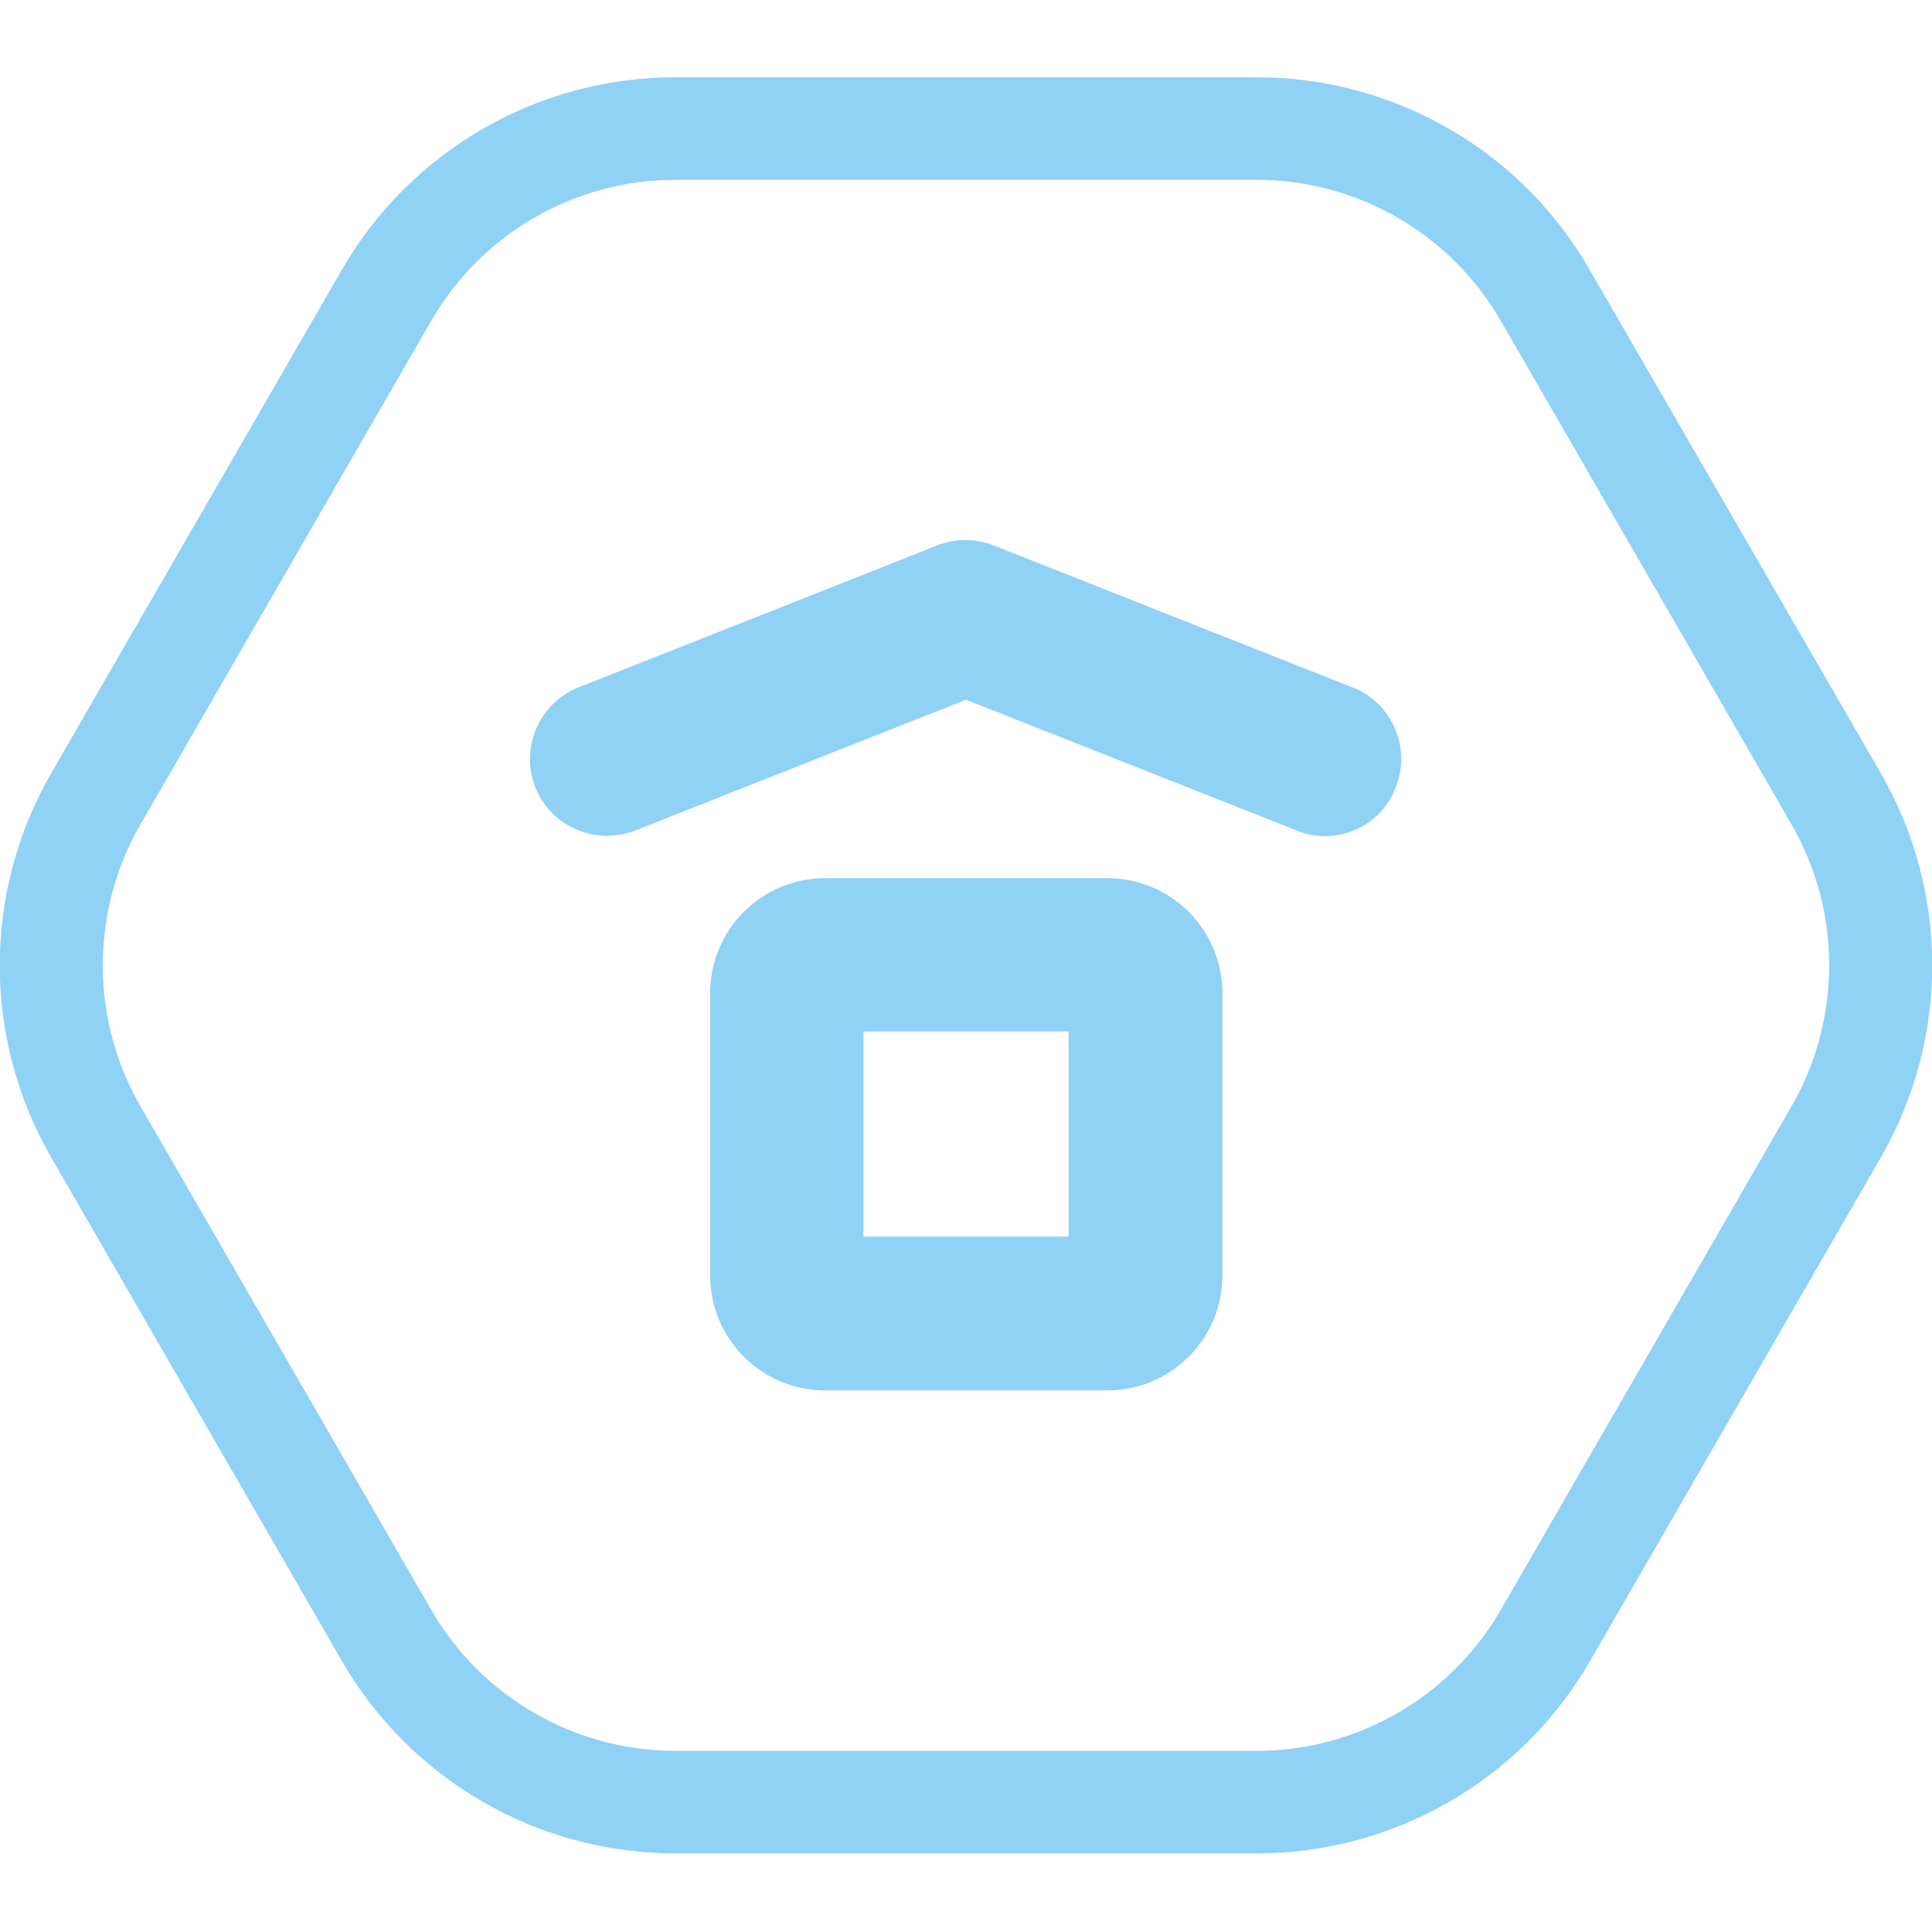
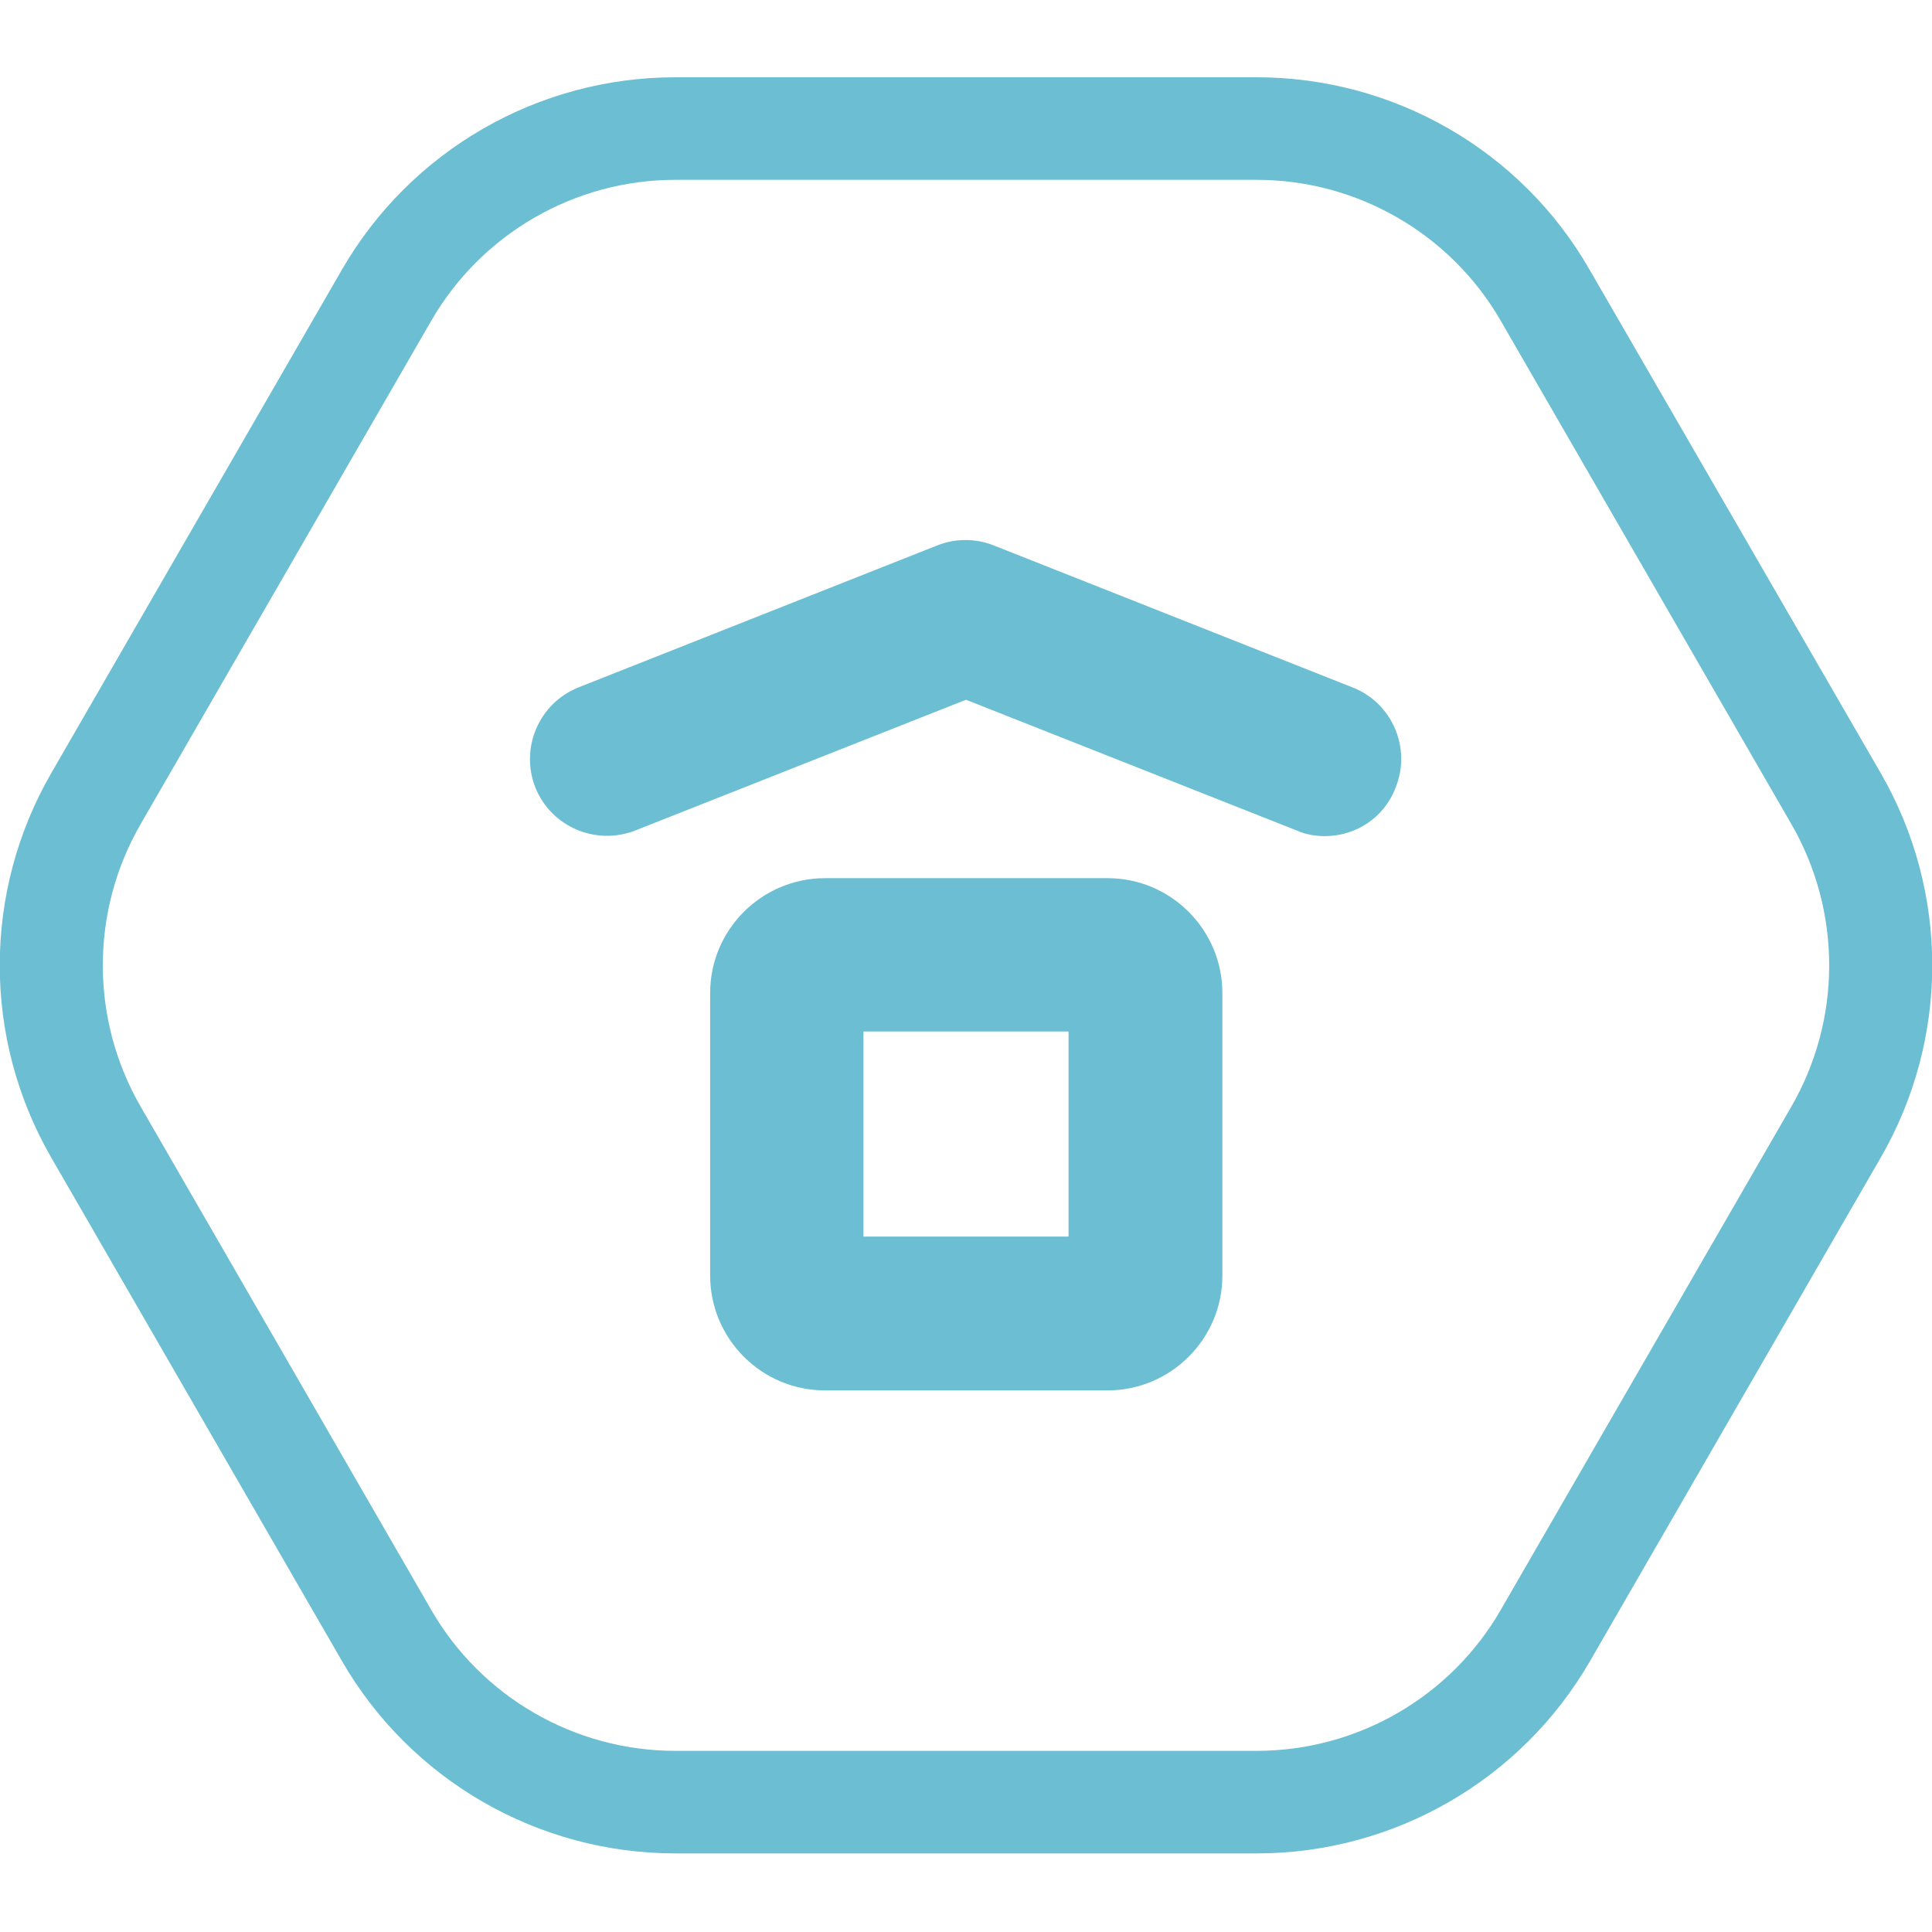
<svg xmlns="http://www.w3.org/2000/svg" width="100" height="100" viewBox="0 0 100 100" fill="none">
  <g clip-path="url(#clip0)">
-     <path d="M65.048 9.308C70.249 9.308 75.08 12.095 77.68 16.606L92.728 42.668C95.329 47.179 95.329 52.753 92.728 57.264L77.68 83.326C75.08 87.838 70.249 90.624 65.048 90.624H34.952C29.75 90.624 24.92 87.838 22.32 83.326L7.272 57.264C4.671 52.753 4.671 47.179 7.272 42.668L22.32 16.606C24.92 12.095 29.75 9.308 34.952 9.308H65.048ZM65.048 4H34.952C27.84 4 21.258 7.795 17.702 13.952L2.654 40.014C-0.902 46.171 -0.902 53.761 2.654 59.918L17.702 85.98C21.258 92.137 27.84 95.932 34.952 95.932H65.048C72.16 95.932 78.742 92.137 82.298 85.98L97.346 59.918C100.902 53.761 100.902 46.171 97.346 40.014L82.272 13.952C78.742 7.795 72.16 4 65.048 4Z" fill="#90D1F6" />
-     <path d="M68.578 43.278C68.1 43.278 67.596 43.199 67.118 42.986L50 36.219L32.882 42.986C30.839 43.782 28.53 42.8 27.707 40.757C26.911 38.713 27.893 36.404 29.936 35.582L48.514 28.23C49.443 27.859 50.504 27.859 51.433 28.23L70.011 35.582C72.054 36.378 73.063 38.713 72.24 40.757C71.656 42.323 70.17 43.278 68.578 43.278Z" fill="#90D1F6" />
-     <path d="M57.325 71.967H42.702C39.411 71.967 36.757 69.287 36.757 66.022V51.399C36.757 48.108 39.437 45.454 42.702 45.454H57.325C60.616 45.454 63.27 48.135 63.27 51.399V66.022C63.27 69.313 60.589 71.967 57.325 71.967ZM44.692 64.005H55.308V53.39H44.692V64.005Z" fill="#90D1F6" />
+     <path d="M65.048 9.308C70.249 9.308 75.08 12.095 77.68 16.606L92.728 42.668C95.329 47.179 95.329 52.753 92.728 57.264L77.68 83.326C75.08 87.838 70.249 90.624 65.048 90.624H34.952C29.75 90.624 24.92 87.838 22.32 83.326L7.272 57.264C4.671 52.753 4.671 47.179 7.272 42.668L22.32 16.606C24.92 12.095 29.75 9.308 34.952 9.308H65.048ZM65.048 4H34.952C27.84 4 21.258 7.795 17.702 13.952L2.654 40.014C-0.902 46.171 -0.902 53.761 2.654 59.918L17.702 85.98C21.258 92.137 27.84 95.932 34.952 95.932H65.048C72.16 95.932 78.742 92.137 82.298 85.98L97.346 59.918C100.902 53.761 100.902 46.171 97.346 40.014L82.272 13.952C78.742 7.795 72.16 4 65.048 4Z" fill="#6CBED3" />
+     <path d="M68.578 43.278C68.1 43.278 67.596 43.199 67.118 42.986L50 36.219L32.882 42.986C30.839 43.782 28.53 42.8 27.707 40.757C26.911 38.713 27.893 36.404 29.936 35.582L48.514 28.23C49.443 27.859 50.504 27.859 51.433 28.23L70.011 35.582C72.054 36.378 73.063 38.713 72.24 40.757C71.656 42.323 70.17 43.278 68.578 43.278Z" fill="#6CBED3" />
+     <path d="M57.325 71.967H42.702C39.411 71.967 36.757 69.287 36.757 66.022V51.399C36.757 48.108 39.437 45.454 42.702 45.454H57.325C60.616 45.454 63.27 48.135 63.27 51.399V66.022C63.27 69.313 60.589 71.967 57.325 71.967ZM44.692 64.005H55.308V53.39H44.692V64.005Z" fill="#6CBED3" />
  </g>
  <defs>
    <clipPath id="clip0">
-       <rect width="100" height="91.932" fill="#90D1F6" transform="translate(0 4)" />
+       <rect width="100" height="91.932" fill="#6CBED3" transform="translate(0 4)" />
    </clipPath>
  </defs>
</svg>
